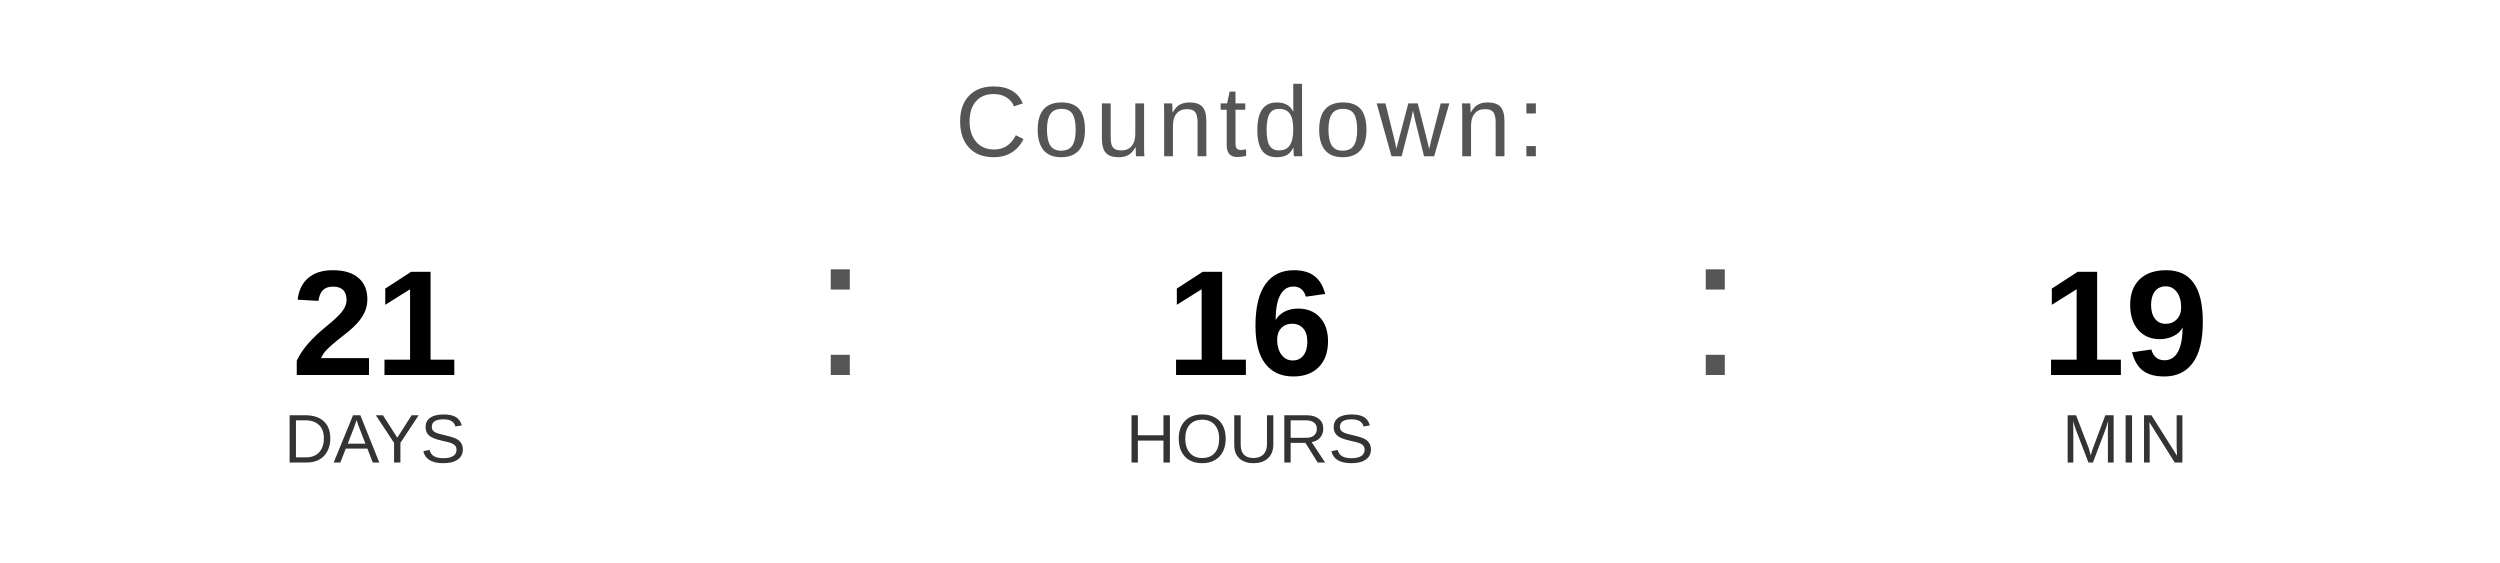
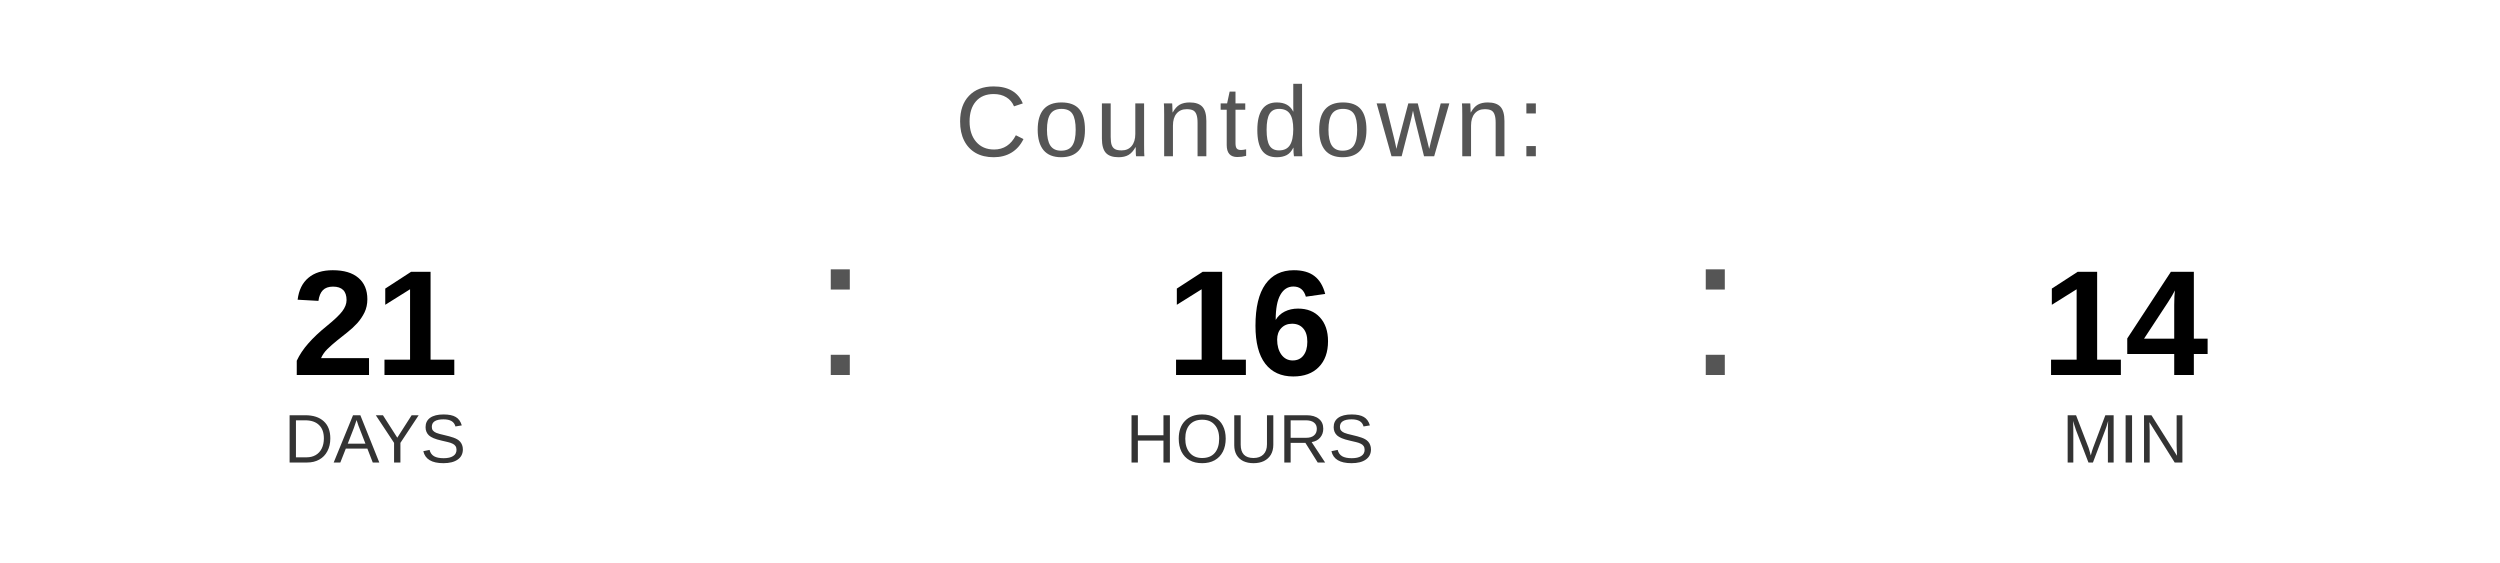
<svg xmlns="http://www.w3.org/2000/svg" width="400" height="90" viewBox="0 0 400 90">
  <text x="200" y="25" font-family="Arial, Helvetica, sans-serif" font-size="16" fill="#555555" text-anchor="middle" letter-spacing="1">
    Countdown:
  </text>
  <text x="60" y="60" font-family="Arial, Helvetica, sans-serif" font-size="24" font-weight="bold" fill="#000000" text-anchor="middle">21</text>
  <text x="60" y="74" font-family="Arial, Helvetica, sans-serif" font-size="11" fill="#333333" text-anchor="middle">DAYS</text>
  <text x="130" y="60" font-family="Arial, sans-serif" font-size="32" fill="#555555">:</text>
  <text x="200" y="60" font-family="Arial, Helvetica, sans-serif" font-size="24" font-weight="bold" fill="#000000" text-anchor="middle">16</text>
  <text x="200" y="74" font-family="Arial, Helvetica, sans-serif" font-size="11" fill="#333333" text-anchor="middle">HOURS</text>
  <text x="270" y="60" font-family="Arial, sans-serif" font-size="32" fill="#555555">:</text>
-   <text x="340" y="60" font-family="Arial, Helvetica, sans-serif" font-size="24" font-weight="bold" fill="#000000" text-anchor="middle">19</text>
+   <text x="340" y="60" font-family="Arial, Helvetica, sans-serif" font-size="24" font-weight="bold" fill="#000000" text-anchor="middle">14</text>
  <text x="340" y="74" font-family="Arial, Helvetica, sans-serif" font-size="11" fill="#333333" text-anchor="middle">MIN</text>
</svg>
